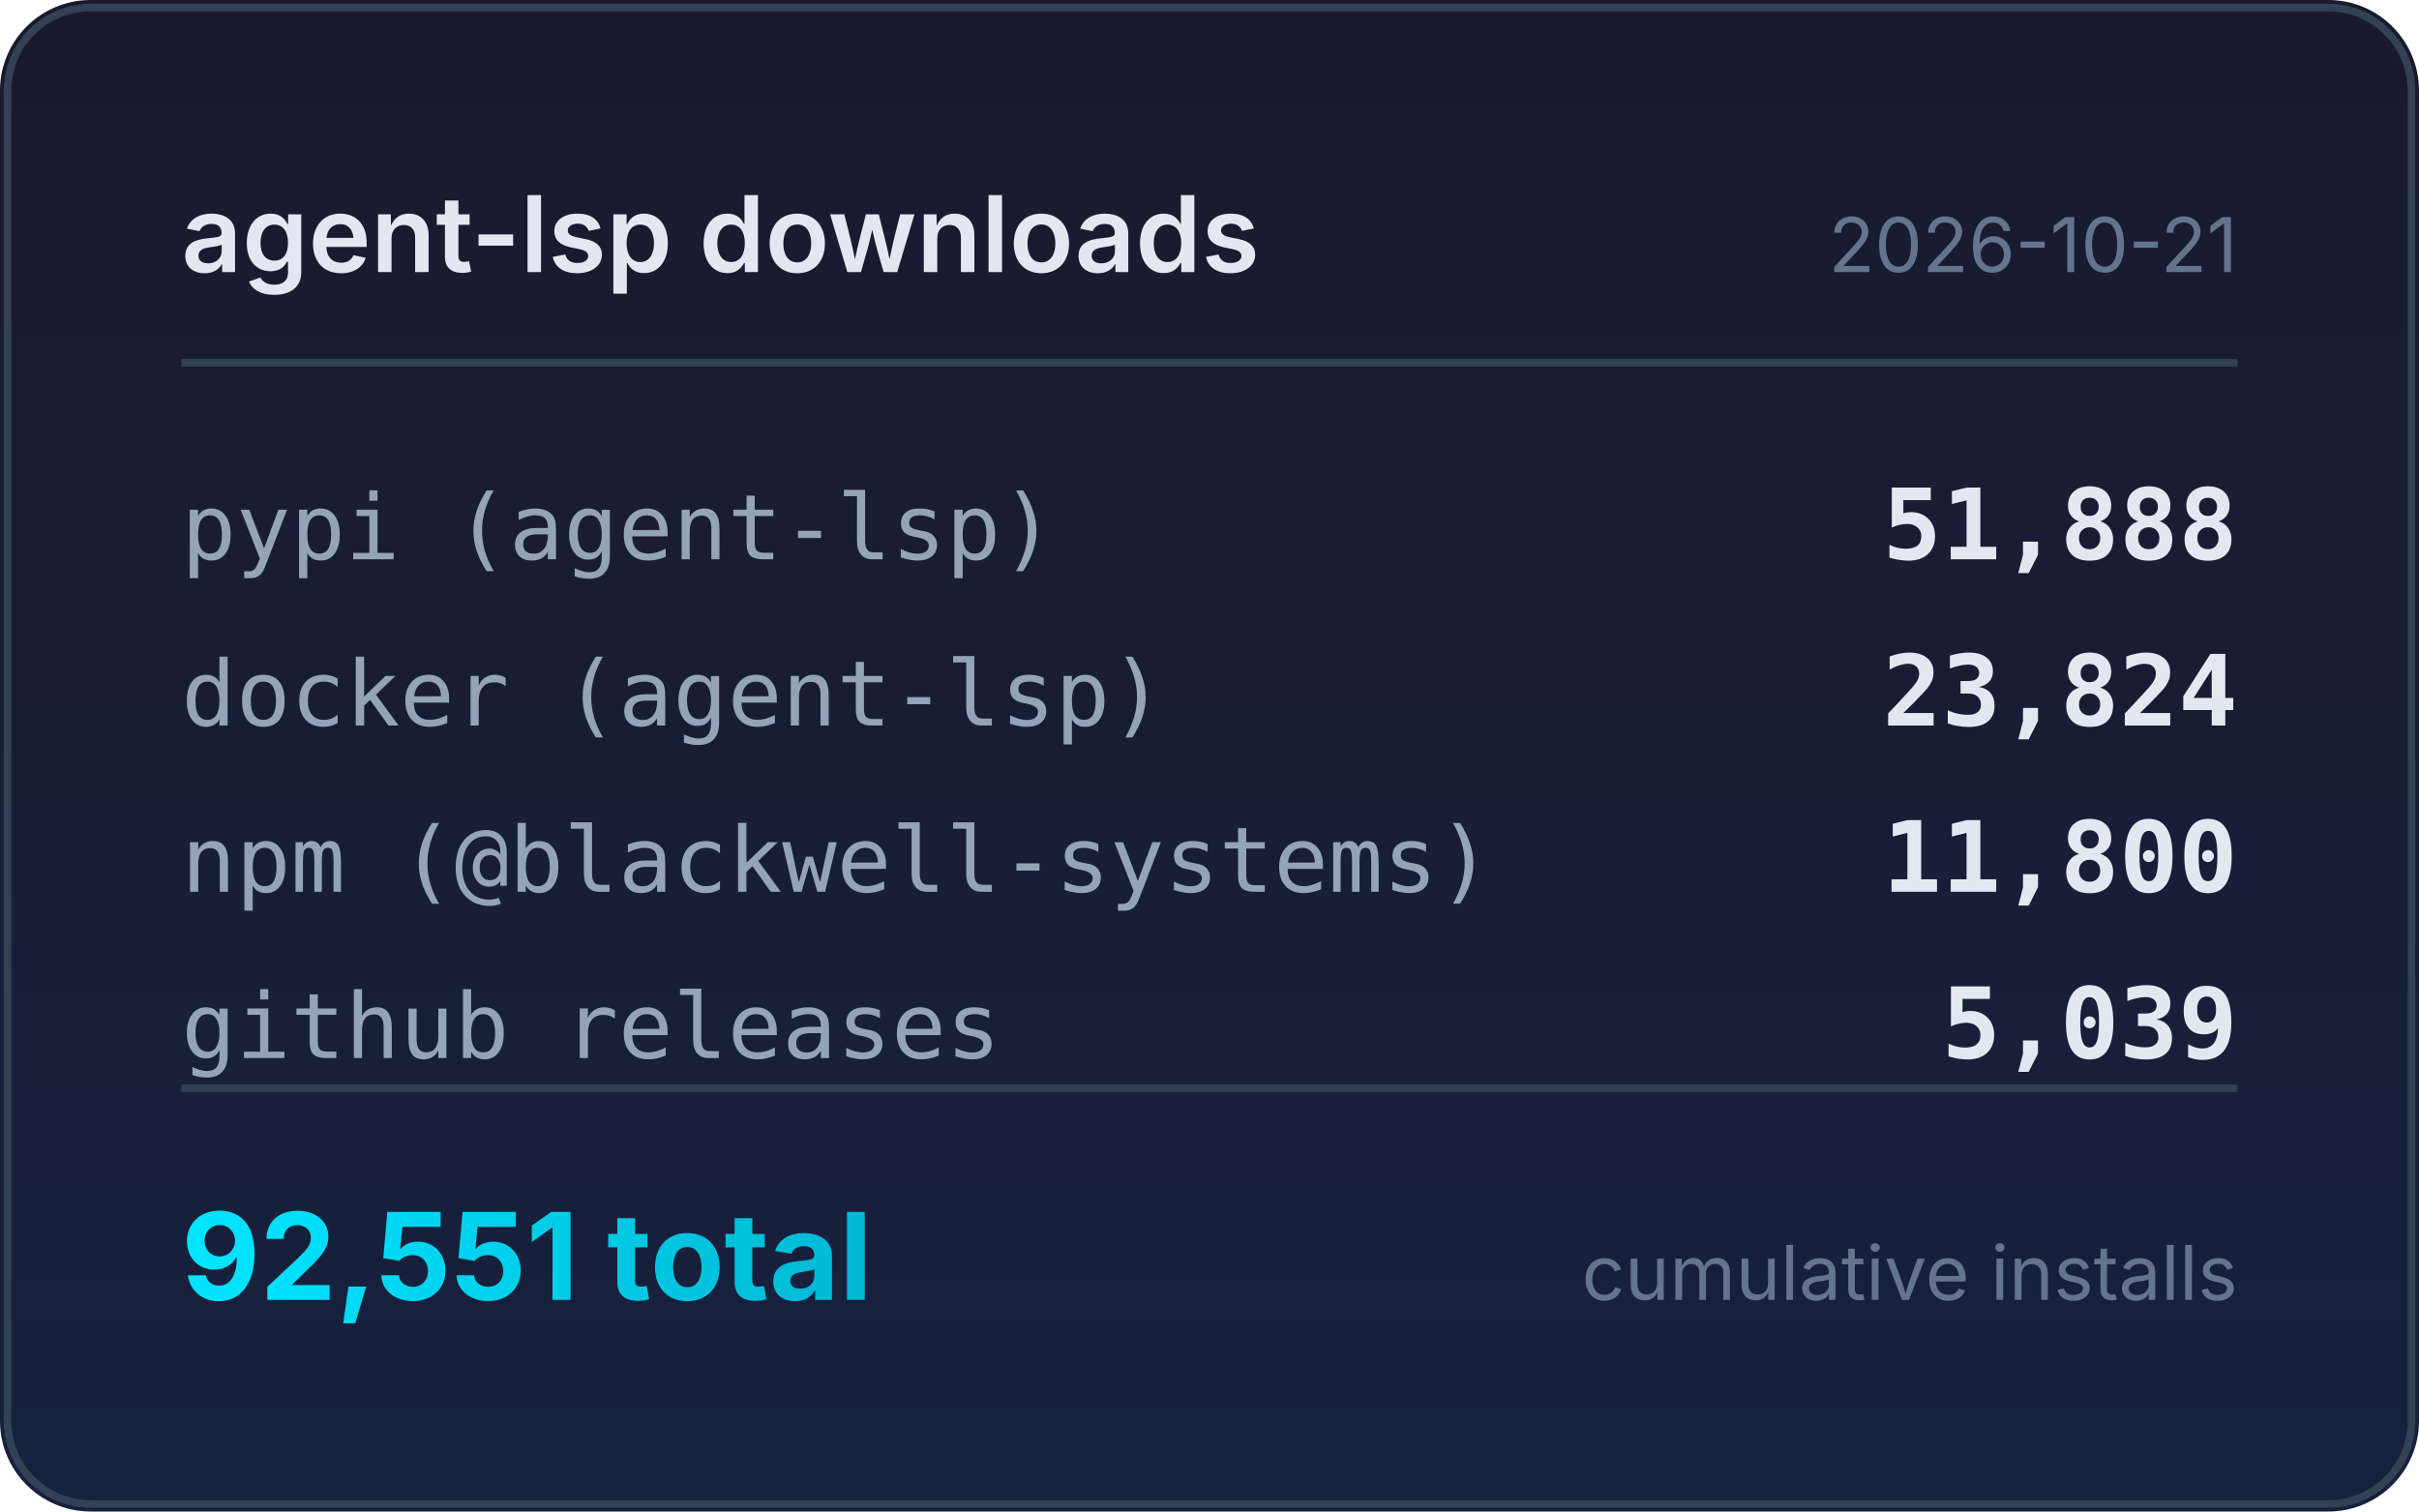
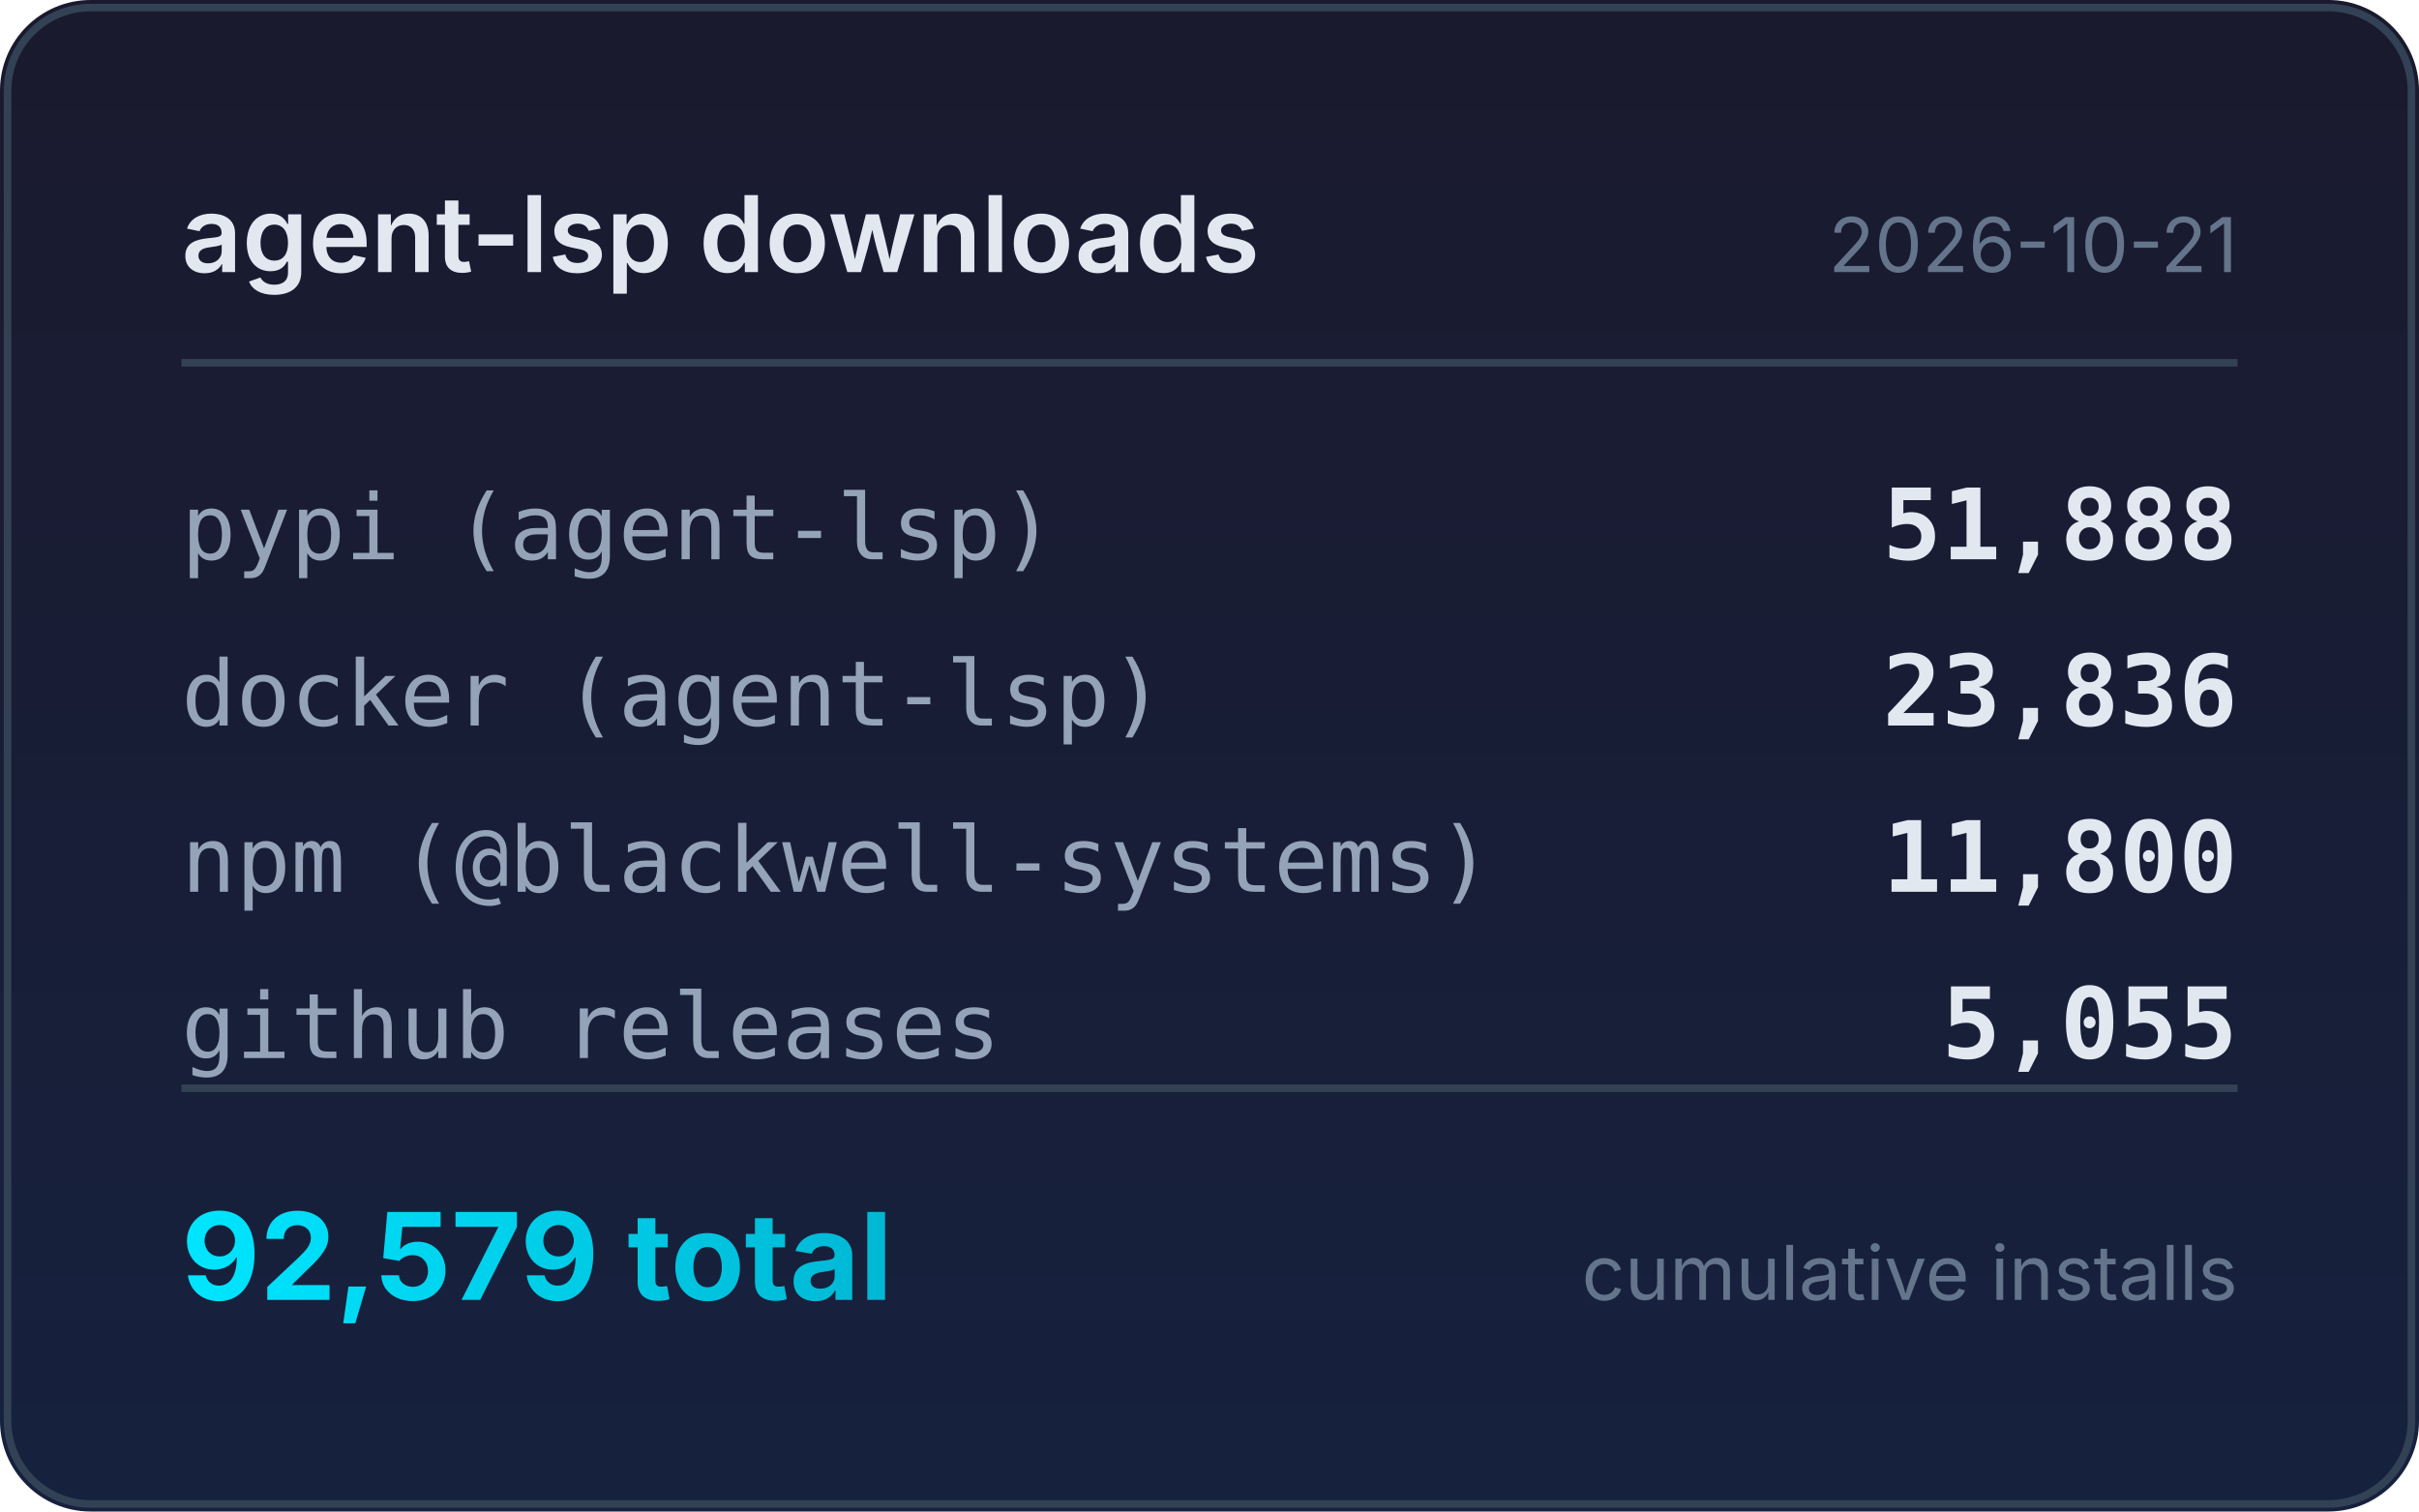
<svg xmlns="http://www.w3.org/2000/svg" width="320" height="200" viewBox="0 0 320 200">
  <defs>
    <linearGradient id="bg" x1="0" y1="0" x2="0" y2="1">
      <stop offset="0%" stop-color="#1a1a2e" />
      <stop offset="100%" stop-color="#16213e" />
    </linearGradient>
    <linearGradient id="accent" x1="0" y1="0" x2="1" y2="0">
      <stop offset="0%" stop-color="#00e5ff" />
      <stop offset="100%" stop-color="#00b8d4" />
    </linearGradient>
  </defs>
  <rect width="320" height="200" rx="12" fill="url(#bg)" />
  <rect x="1" y="1" width="318" height="198" rx="11" fill="none" stroke="#334155" stroke-width="1" />
  <text x="24" y="36" fill="#e2e8f0" font-family="system-ui,-apple-system,sans-serif" font-size="14" font-weight="600">agent-lsp downloads</text>
  <text x="296" y="36" fill="#64748b" font-family="system-ui,-apple-system,sans-serif" font-size="10" text-anchor="end">2026-10-21</text>
  <line x1="24" y1="48" x2="296" y2="48" stroke="#334155" stroke-width="1" />
  <text x="24" y="74" fill="#94a3b8" font-family="ui-monospace,monospace" font-size="12">pypi (agent-lsp)</text>
  <text x="296" y="74" fill="#e2e8f0" font-family="ui-monospace,monospace" font-size="13" font-weight="600" text-anchor="end">51,888</text>
  <text x="24" y="96" fill="#94a3b8" font-family="ui-monospace,monospace" font-size="12">docker (agent-lsp)</text>
-   <text x="296" y="96" fill="#e2e8f0" font-family="ui-monospace,monospace" font-size="13" font-weight="600" text-anchor="end">23,824</text>
+   <text x="296" y="96" fill="#e2e8f0" font-family="ui-monospace,monospace" font-size="13" font-weight="600" text-anchor="end">23,836</text>
  <text x="24" y="118" fill="#94a3b8" font-family="ui-monospace,monospace" font-size="12">npm (@blackwell-systems)</text>
  <text x="296" y="118" fill="#e2e8f0" font-family="ui-monospace,monospace" font-size="13" font-weight="600" text-anchor="end">11,800</text>
  <text x="24" y="140" fill="#94a3b8" font-family="ui-monospace,monospace" font-size="12">github releases</text>
-   <text x="296" y="140" fill="#e2e8f0" font-family="ui-monospace,monospace" font-size="13" font-weight="600" text-anchor="end">5,039</text>
+   <text x="296" y="140" fill="#e2e8f0" font-family="ui-monospace,monospace" font-size="13" font-weight="600" text-anchor="end">5,055</text>
  <line x1="24" y1="144" x2="296" y2="144" stroke="#334155" stroke-width="1" />
-   <text x="24" y="172" fill="url(#accent)" font-family="system-ui,-apple-system,sans-serif" font-size="16" font-weight="700">92,551 total</text>
+   <text x="24" y="172" fill="url(#accent)" font-family="system-ui,-apple-system,sans-serif" font-size="16" font-weight="700">92,579 total</text>
  <text x="296" y="172" fill="#64748b" font-family="system-ui,-apple-system,sans-serif" font-size="10" text-anchor="end">cumulative installs</text>
</svg>
